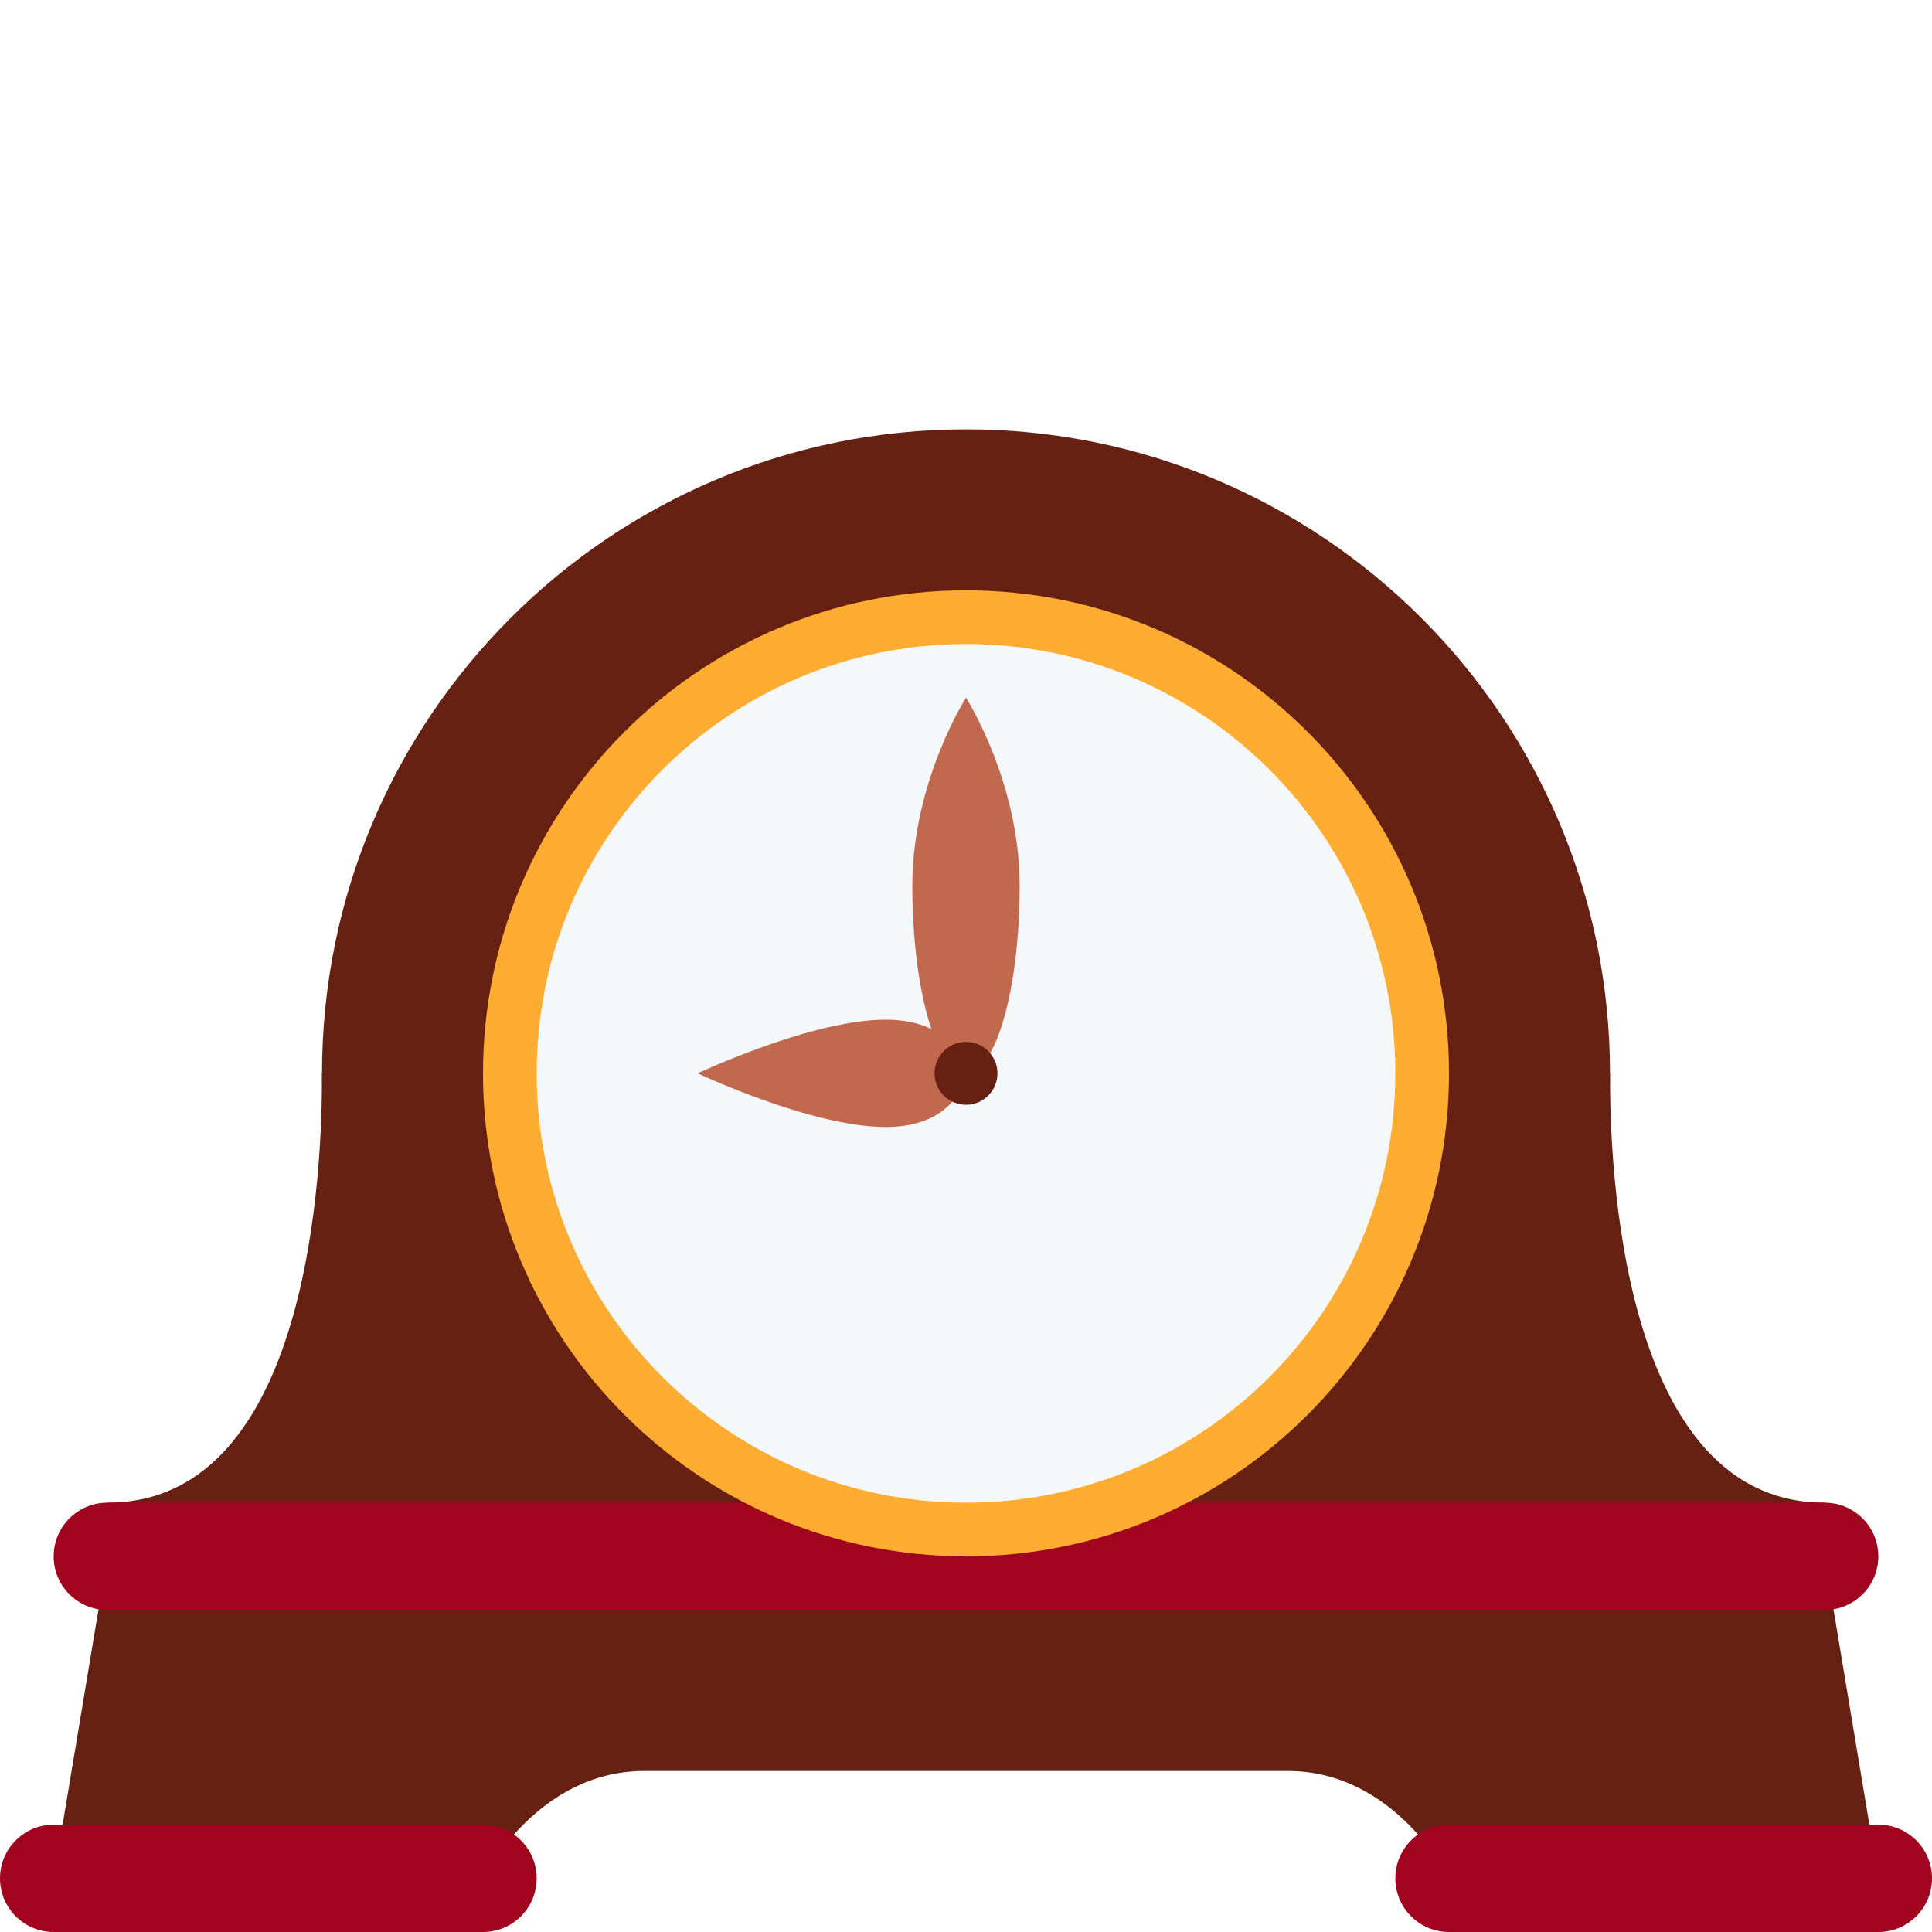
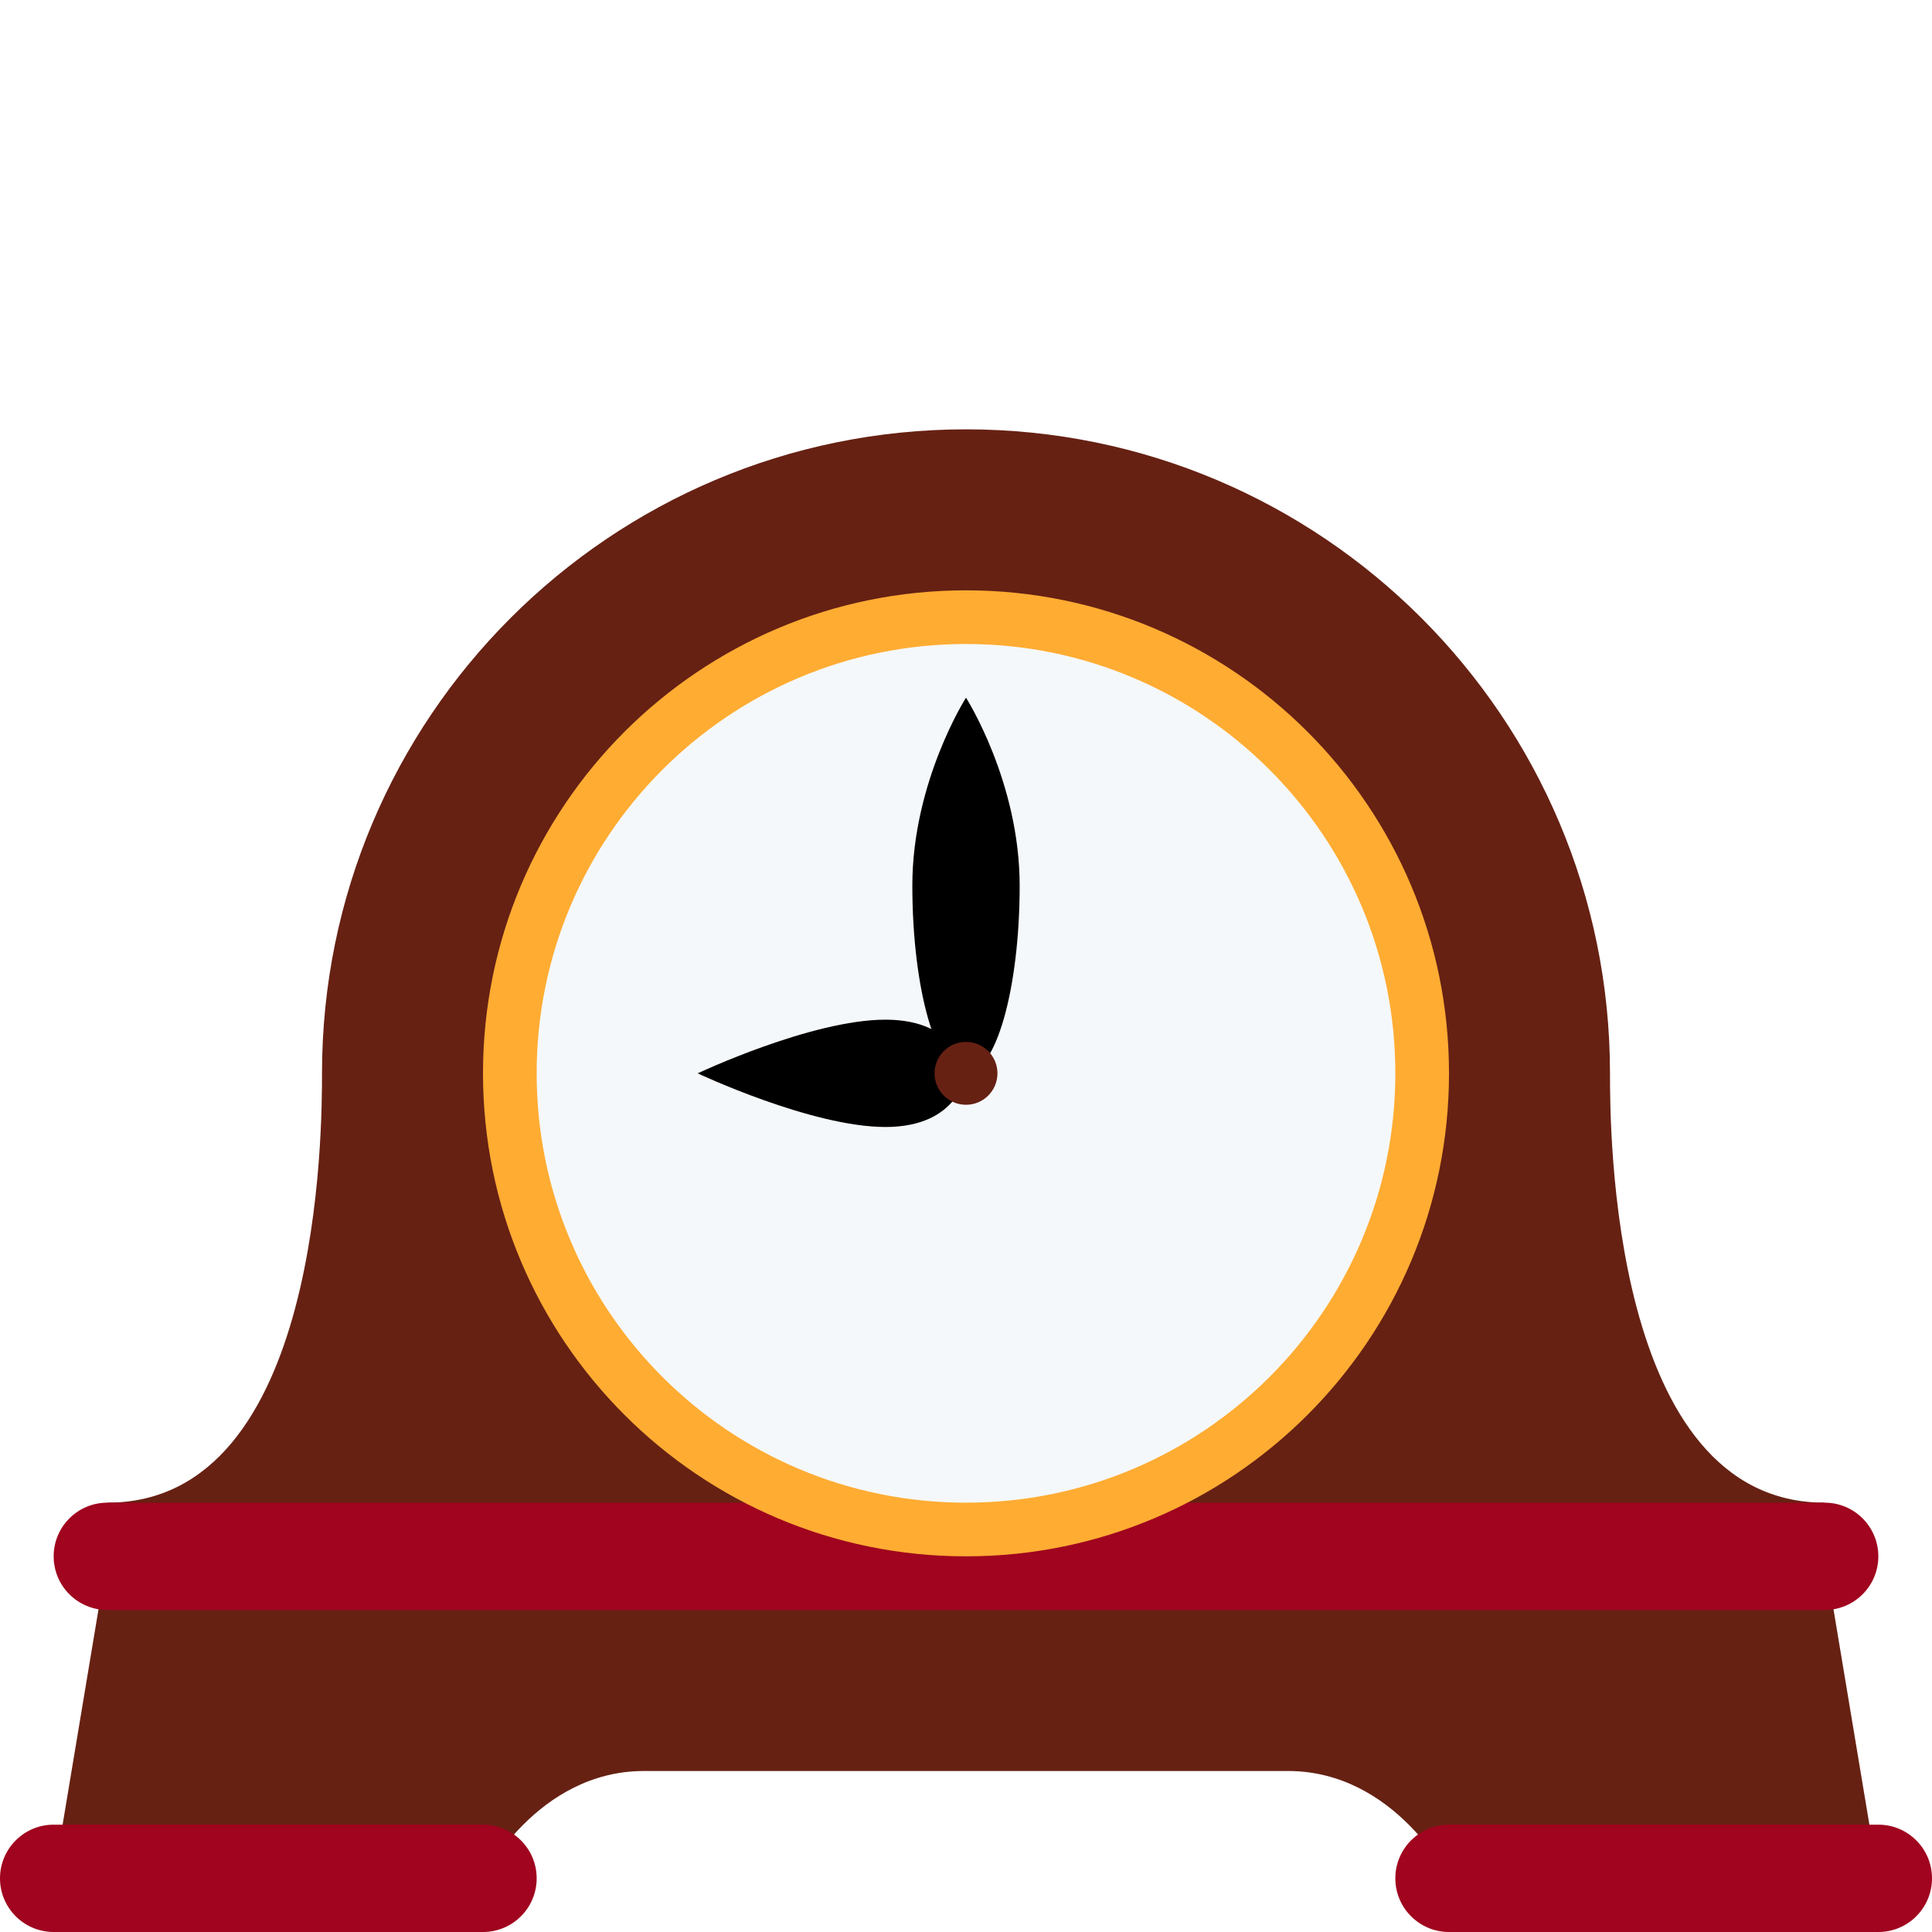
<svg xmlns="http://www.w3.org/2000/svg" viewBox="0 0 36 36">
  <g fill="#662113">
-     <path d="M 2,29 h32 l 1,6 h-8 s -1,-2 -3,-2 h-12 c -2,0 -3,2 -3,2 h-8 l 1,-6 Z" />
-     <path d="M 6,20 l 4,9 h-8 v-1 c 4,0 4,-7 4,-8 Z" />
-     <path d="M 30,20 c 0,1 0,8 4,8 v1 h-8 l 4,-9 Z" />
-     <circle cx="18" cy="20" r="12" />
+     <path d=" M 2,28  C 6,28 6,21 6,20  A 12,12 0 01 30,20  C 30,21 30,28 34,28  L 34,29  L 35,35  L 27,35  C 27,35 26,33 24,33  L 12,33  C 10,33 9,35 9,35  L 1,35  L 2,29 Z" />
  </g>
  <rect x="0" y="34" width="10" height="2" rx="1" fill="#A0041E" />
  <rect x="26" y="34" width="10" height="2" rx="1" fill="#A0041E" />
  <rect x="1" y="28" width="34" height="2" rx="1" fill="#A0041E" />
  <circle cx="18" cy="20" r="9" fill="#FFAC33" />
  <circle cx="18" cy="20" r="8" fill="#F5F8FA" />
-   <path d="M 18,20 s -0.119,1 -1.5,1 s -3.5,-1 -3.5,-1 s 2.119,-1 3.5,-1 s 1.5,1 1.5,1 Z" fill="#C1694F" />
-   <path d="M 19,16.5 a 1,3.5 0 01 -2,0 c 0,-1.934 1,-3.5 1,-3.5 s 1,1.567 1,3.5 Z" fill="#C1694F" />
+ 	
+ 	these are both modified ellipses, using 0.5523 values 1.381 and 1.933
+ 	<path d="M 18,20 s -0.119,1 -1.5,1 s -3.5,-1 -3.5,-1 s 2.119,-1 3.5,-1 s 1.5,1 1.5,1 Z" />
+   <path d="M 19,16.5 c 0,1.933 -0.448,3.5 -1,3.5 s -1,-1.567 -1,-3.5 s 1,-3.5 1,-3.5 s 1,1.567 1,3.5 Z" />
  <circle fill="#662113" cx="18" cy="20" r=".586" />
</svg>
